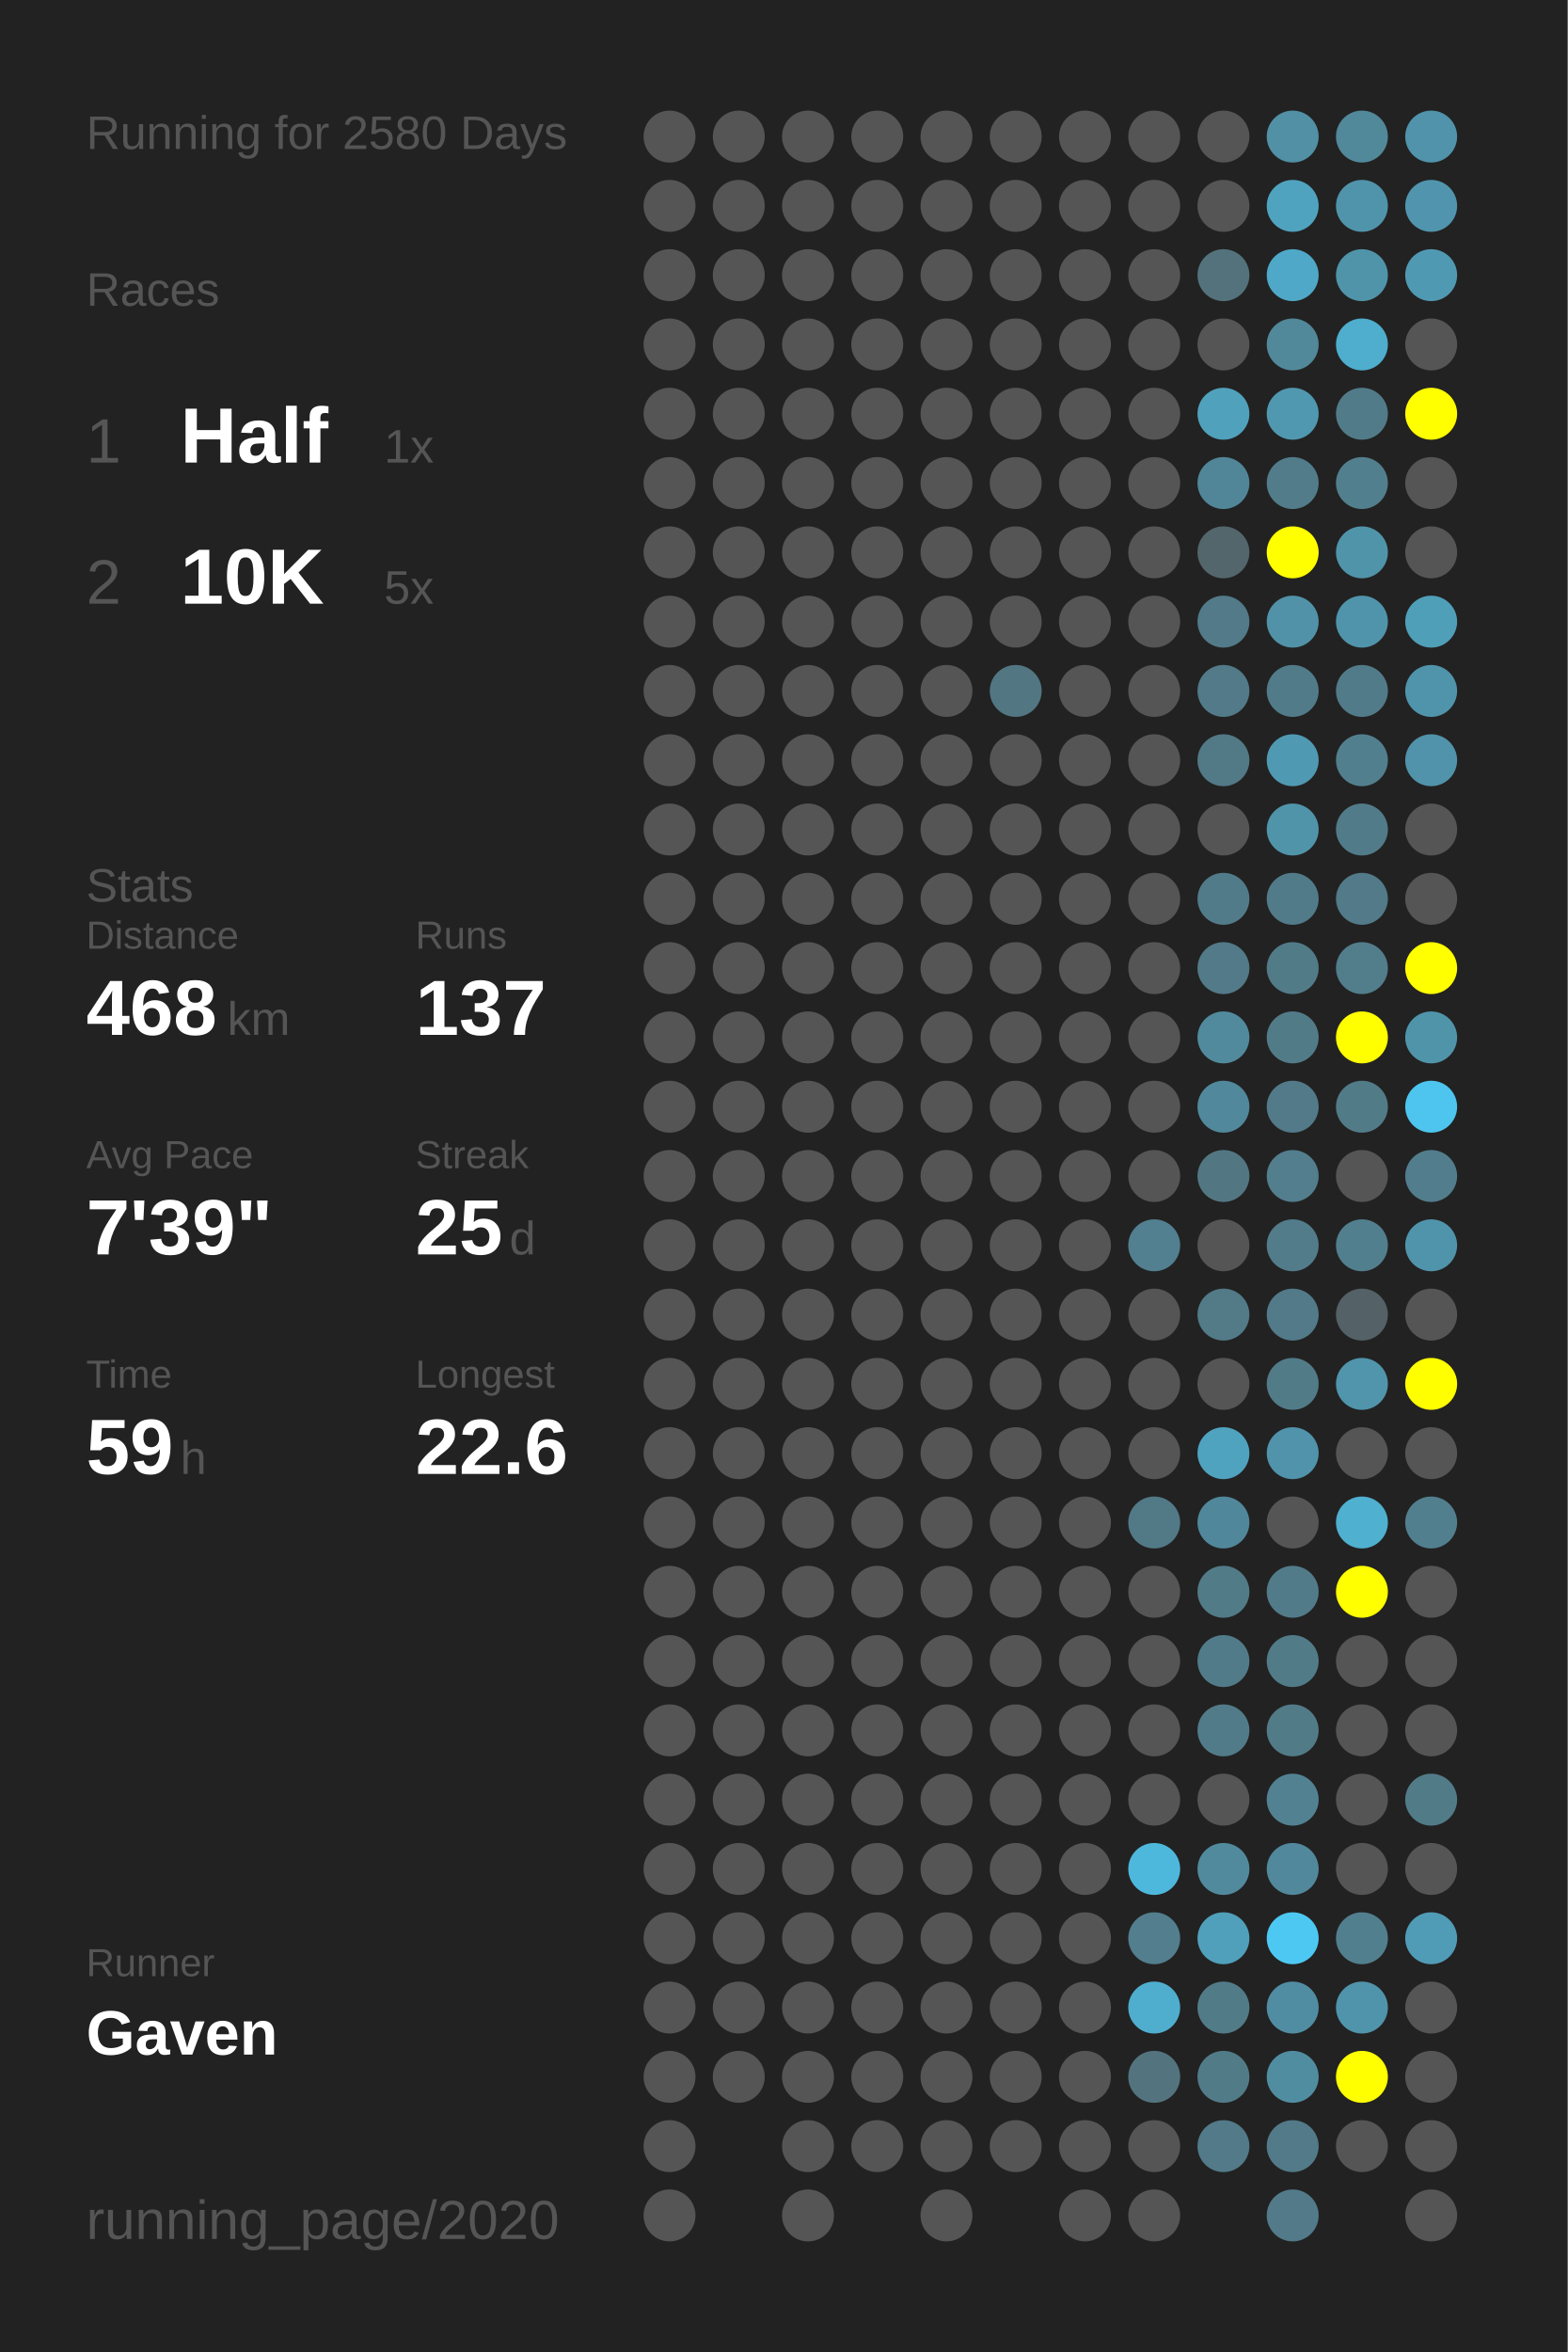
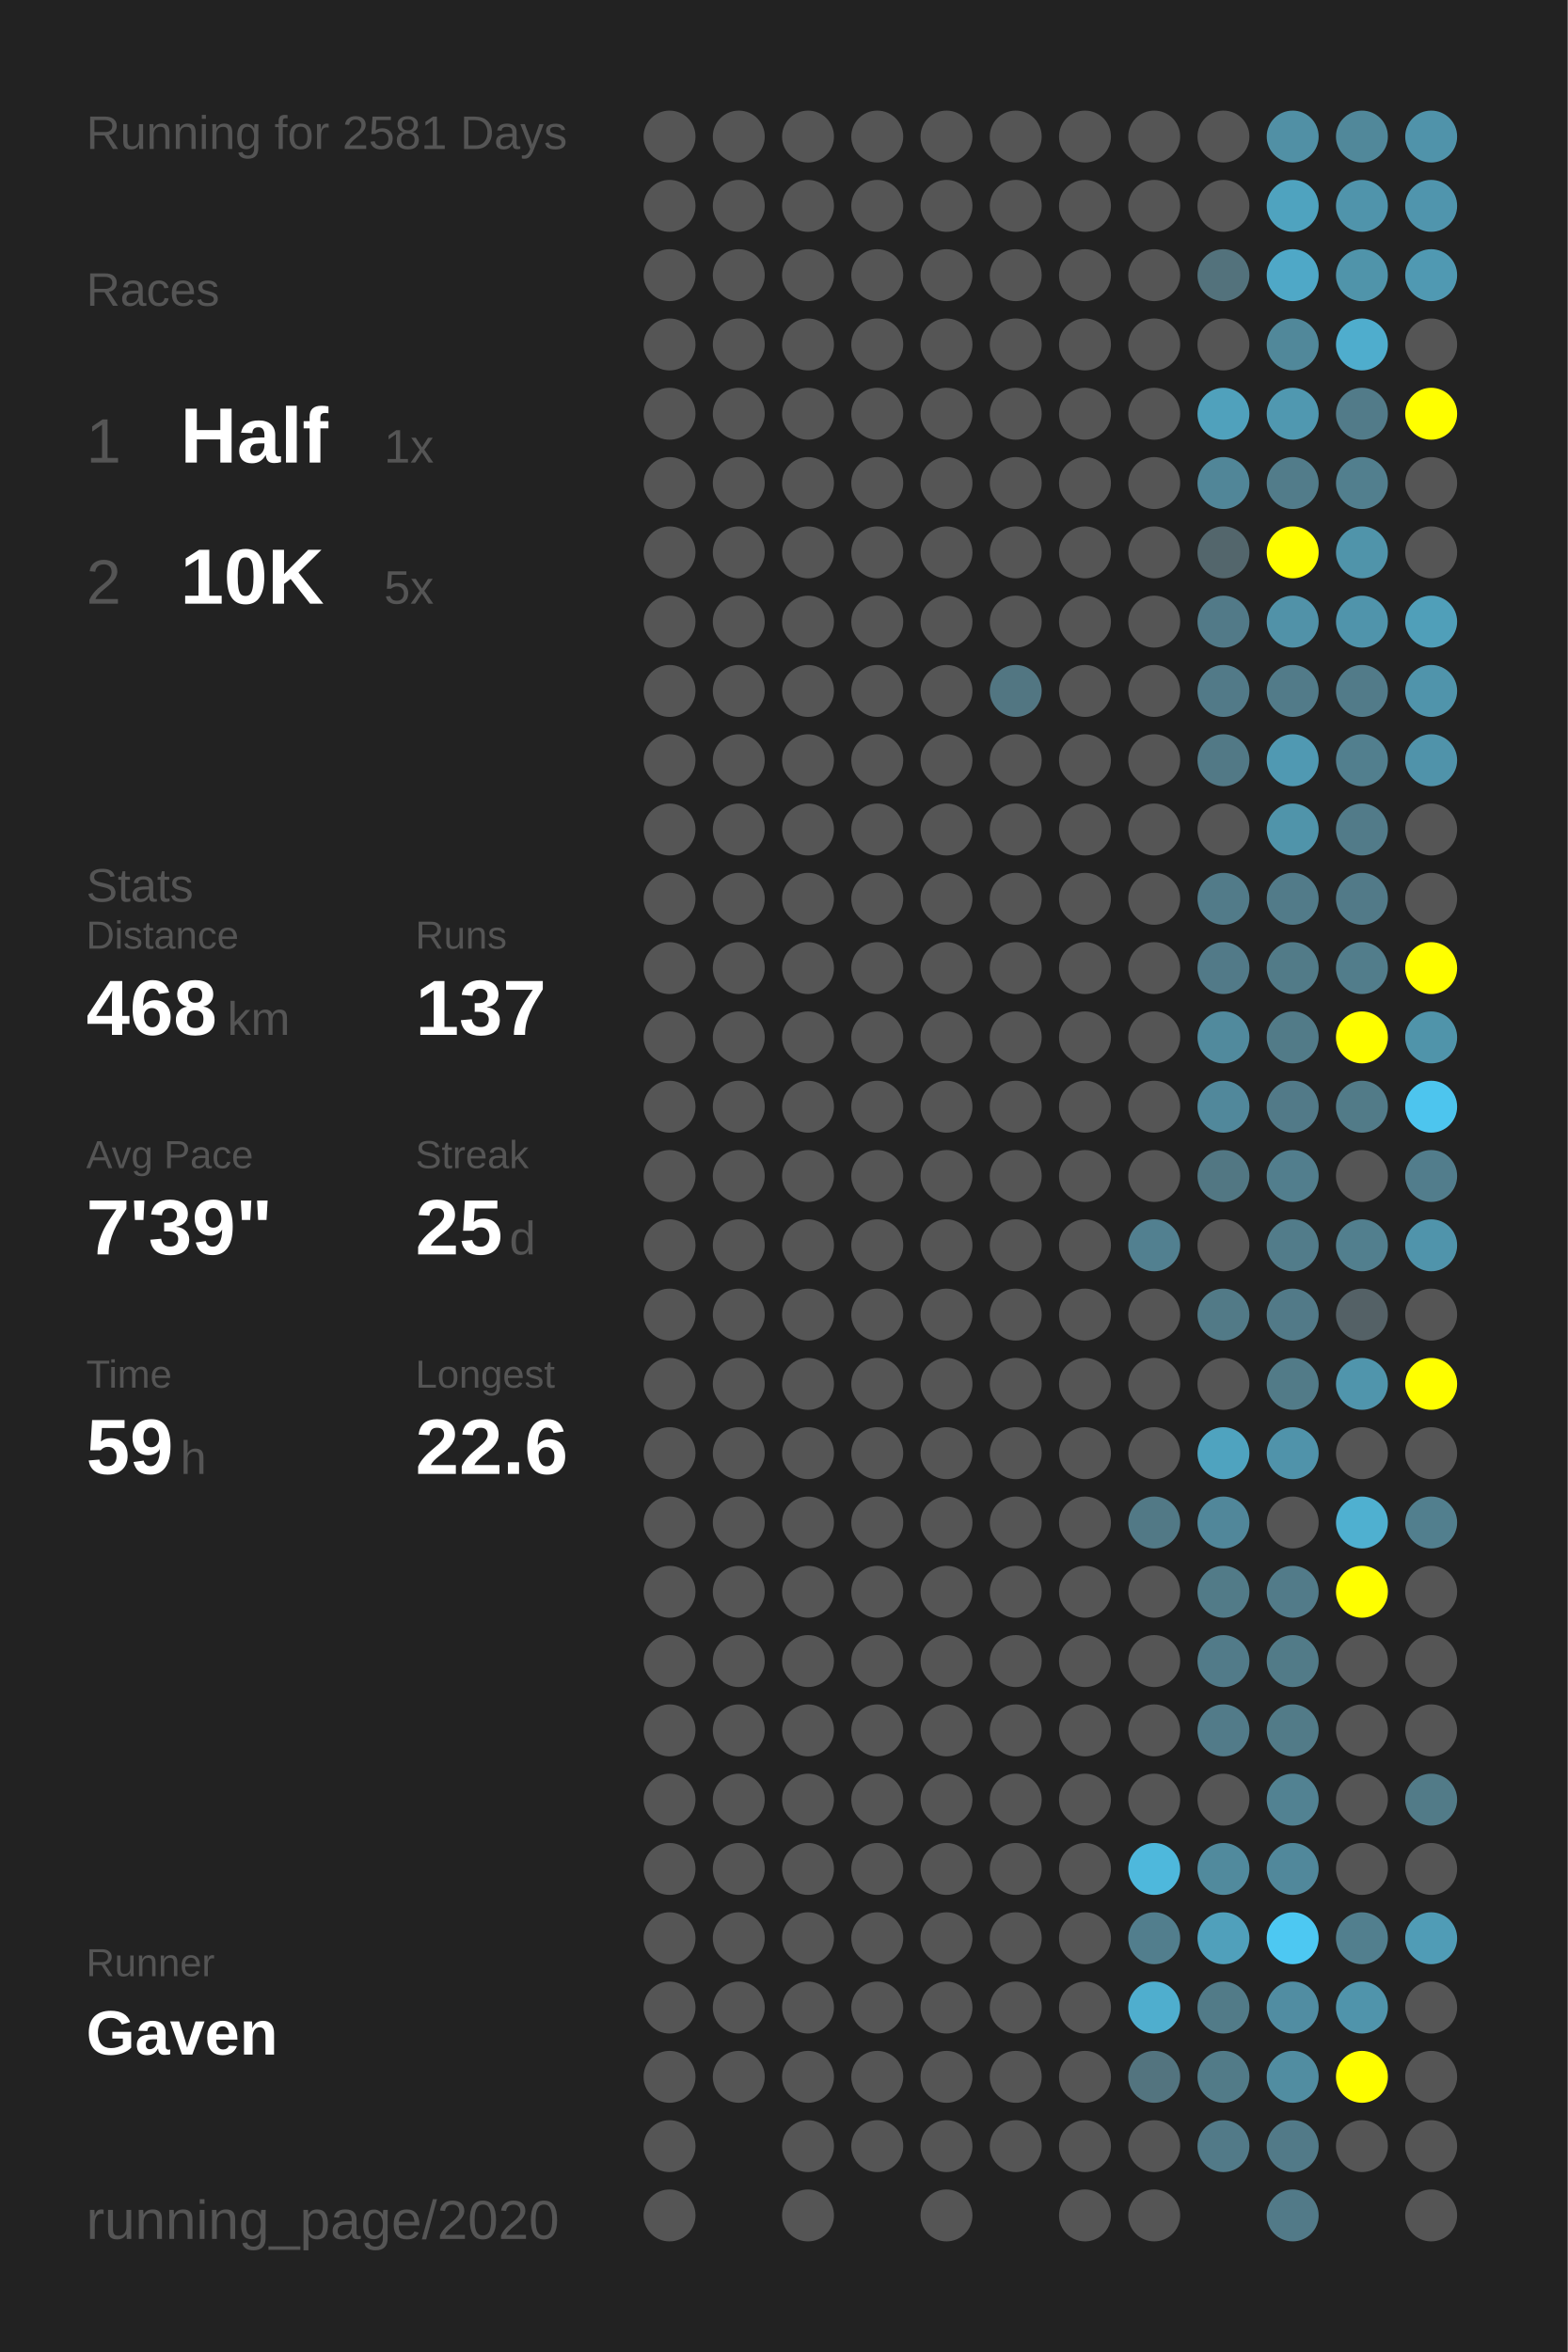
<svg xmlns="http://www.w3.org/2000/svg" baseProfile="full" height="300mm" version="1.1" viewBox="0,0,200,300" width="200mm">
  <defs />
  <rect fill="#222222" height="300" width="200" x="0" y="0" />
-   <text fill="#555555" style="font-size:6px; font-family:Arial;" x="11" y="19">Running for 2580 Days</text>
+   <text fill="#555555" style="font-size:6px; font-family:Arial;" x="11" y="19">Running for 2581 Days</text>
  <text fill="#555555" style="font-size:6px; font-family:Arial;" x="11" y="39">Races</text>
  <text fill="#555555" style="font-size:8px; font-family:Arial;" x="11" y="59">1</text>
  <text fill="#FFFFFF" style="font-size:10px; font-family:Arial; font-weight:bold;" x="23" y="59">Half</text>
  <text fill="#555555" style="font-size:6px; font-family:Arial;" x="49" y="59">1x</text>
  <text fill="#555555" style="font-size:8px; font-family:Arial;" x="11" y="77">2</text>
  <text fill="#FFFFFF" style="font-size:10px; font-family:Arial; font-weight:bold;" x="23" y="77">10K</text>
  <text fill="#555555" style="font-size:6px; font-family:Arial;" x="49" y="77">5x</text>
  <text fill="#555555" style="font-size:6px; font-family:Arial;" x="11" y="115">Stats</text>
  <text fill="#555555" style="font-size:5px; font-family:Arial;" x="11" y="121">Distance</text>
  <text fill="#FFFFFF" style="font-size:10px; font-family:Arial; font-weight:bold;" x="11" y="132">468</text>
  <text fill="#555555" style="font-size:6px; font-family:Arial;" x="29" y="132">km</text>
  <text fill="#555555" style="font-size:5px; font-family:Arial;" x="53" y="121">Runs</text>
  <text fill="#FFFFFF" style="font-size:10px; font-family:Arial; font-weight:bold;" x="53" y="132">137</text>
  <text fill="#555555" style="font-size:5px; font-family:Arial;" x="11" y="149">Avg Pace</text>
  <text fill="#FFFFFF" style="font-size:10px; font-family:Arial; font-weight:bold;" x="11" y="160">7'39"</text>
  <text fill="#555555" style="font-size:5px; font-family:Arial;" x="53" y="149">Streak</text>
  <text fill="#FFFFFF" style="font-size:10px; font-family:Arial; font-weight:bold;" x="53" y="160">25</text>
  <text fill="#555555" style="font-size:6px; font-family:Arial;" x="65" y="160">d</text>
  <text fill="#555555" style="font-size:5px; font-family:Arial;" x="11" y="177">Time</text>
  <text fill="#FFFFFF" style="font-size:10px; font-family:Arial; font-weight:bold;" x="11" y="188">59</text>
  <text fill="#555555" style="font-size:6px; font-family:Arial;" x="23" y="188">h</text>
  <text fill="#555555" style="font-size:5px; font-family:Arial;" x="53" y="177">Longest</text>
  <text fill="#FFFFFF" style="font-size:10px; font-family:Arial; font-weight:bold;" x="53" y="188">22.6</text>
  <text fill="#555555" style="font-size:5px; font-family:Arial;" x="11" y="252.065">Runner</text>
  <text fill="#FFFFFF" style="font-size:8px; font-family:Arial; font-weight:bold;" x="11" y="262.065">Gaven</text>
  <text fill="#555555" style="font-size:7px; font-family:Arial;" x="11" y="285.581">running_page/2020</text>
  <circle cx="85.417" cy="17.419" fill="#555555" r="3.312" />
  <circle cx="85.417" cy="26.258" fill="#555555" r="3.312" />
  <circle cx="85.417" cy="35.097" fill="#555555" r="3.312" />
  <circle cx="85.417" cy="43.935" fill="#555555" r="3.312" />
  <circle cx="85.417" cy="52.774" fill="#555555" r="3.312" />
  <circle cx="85.417" cy="61.613" fill="#555555" r="3.312" />
  <circle cx="85.417" cy="70.452" fill="#555555" r="3.312" />
  <circle cx="85.417" cy="79.29" fill="#555555" r="3.312" />
  <circle cx="85.417" cy="88.129" fill="#555555" r="3.312" />
  <circle cx="85.417" cy="96.968" fill="#555555" r="3.312" />
  <circle cx="85.417" cy="105.806" fill="#555555" r="3.312" />
  <circle cx="85.417" cy="114.645" fill="#555555" r="3.312" />
  <circle cx="85.417" cy="123.484" fill="#555555" r="3.312" />
  <circle cx="85.417" cy="132.323" fill="#555555" r="3.312" />
  <circle cx="85.417" cy="141.161" fill="#555555" r="3.312" />
  <circle cx="85.417" cy="150" fill="#555555" r="3.312" />
  <circle cx="85.417" cy="158.839" fill="#555555" r="3.312" />
  <circle cx="85.417" cy="167.677" fill="#555555" r="3.312" />
  <circle cx="85.417" cy="176.516" fill="#555555" r="3.312" />
  <circle cx="85.417" cy="185.355" fill="#555555" r="3.312" />
  <circle cx="85.417" cy="194.194" fill="#555555" r="3.312" />
  <circle cx="85.417" cy="203.032" fill="#555555" r="3.312" />
  <circle cx="85.417" cy="211.871" fill="#555555" r="3.312" />
  <circle cx="85.417" cy="220.71" fill="#555555" r="3.312" />
  <circle cx="85.417" cy="229.548" fill="#555555" r="3.312" />
  <circle cx="85.417" cy="238.387" fill="#555555" r="3.312" />
  <circle cx="85.417" cy="247.226" fill="#555555" r="3.312" />
  <circle cx="85.417" cy="256.065" fill="#555555" r="3.312" />
  <circle cx="85.417" cy="264.903" fill="#555555" r="3.312" />
  <circle cx="85.417" cy="273.742" fill="#555555" r="3.312" />
  <circle cx="85.417" cy="282.581" fill="#555555" r="3.312" />
  <circle cx="94.25" cy="17.419" fill="#555555" r="3.312" />
  <circle cx="94.25" cy="26.258" fill="#555555" r="3.312" />
  <circle cx="94.25" cy="35.097" fill="#555555" r="3.312" />
  <circle cx="94.25" cy="43.935" fill="#555555" r="3.312" />
  <circle cx="94.25" cy="52.774" fill="#555555" r="3.312" />
  <circle cx="94.25" cy="61.613" fill="#555555" r="3.312" />
  <circle cx="94.25" cy="70.452" fill="#555555" r="3.312" />
  <circle cx="94.25" cy="79.29" fill="#555555" r="3.312" />
  <circle cx="94.25" cy="88.129" fill="#555555" r="3.312" />
  <circle cx="94.25" cy="96.968" fill="#555555" r="3.312" />
  <circle cx="94.25" cy="105.806" fill="#555555" r="3.312" />
  <circle cx="94.25" cy="114.645" fill="#555555" r="3.312" />
  <circle cx="94.25" cy="123.484" fill="#555555" r="3.312" />
  <circle cx="94.25" cy="132.323" fill="#555555" r="3.312" />
  <circle cx="94.25" cy="141.161" fill="#555555" r="3.312" />
  <circle cx="94.25" cy="150" fill="#555555" r="3.312" />
  <circle cx="94.25" cy="158.839" fill="#555555" r="3.312" />
  <circle cx="94.25" cy="167.677" fill="#555555" r="3.312" />
  <circle cx="94.25" cy="176.516" fill="#555555" r="3.312" />
  <circle cx="94.25" cy="185.355" fill="#555555" r="3.312" />
  <circle cx="94.25" cy="194.194" fill="#555555" r="3.312" />
  <circle cx="94.25" cy="203.032" fill="#555555" r="3.312" />
  <circle cx="94.25" cy="211.871" fill="#555555" r="3.312" />
  <circle cx="94.25" cy="220.71" fill="#555555" r="3.312" />
  <circle cx="94.25" cy="229.548" fill="#555555" r="3.312" />
  <circle cx="94.25" cy="238.387" fill="#555555" r="3.312" />
  <circle cx="94.25" cy="247.226" fill="#555555" r="3.312" />
  <circle cx="94.25" cy="256.065" fill="#555555" r="3.312" />
  <circle cx="94.25" cy="264.903" fill="#555555" r="3.312" />
  <circle cx="103.083" cy="17.419" fill="#555555" r="3.312" />
  <circle cx="103.083" cy="26.258" fill="#555555" r="3.312" />
  <circle cx="103.083" cy="35.097" fill="#555555" r="3.312" />
  <circle cx="103.083" cy="43.935" fill="#555555" r="3.312" />
  <circle cx="103.083" cy="52.774" fill="#555555" r="3.312" />
  <circle cx="103.083" cy="61.613" fill="#555555" r="3.312" />
  <circle cx="103.083" cy="70.452" fill="#555555" r="3.312" />
  <circle cx="103.083" cy="79.29" fill="#555555" r="3.312" />
  <circle cx="103.083" cy="88.129" fill="#555555" r="3.312" />
  <circle cx="103.083" cy="96.968" fill="#555555" r="3.312" />
  <circle cx="103.083" cy="105.806" fill="#555555" r="3.312" />
  <circle cx="103.083" cy="114.645" fill="#555555" r="3.312" />
  <circle cx="103.083" cy="123.484" fill="#555555" r="3.312" />
  <circle cx="103.083" cy="132.323" fill="#555555" r="3.312" />
  <circle cx="103.083" cy="141.161" fill="#555555" r="3.312" />
  <circle cx="103.083" cy="150" fill="#555555" r="3.312" />
  <circle cx="103.083" cy="158.839" fill="#555555" r="3.312" />
  <circle cx="103.083" cy="167.677" fill="#555555" r="3.312" />
  <circle cx="103.083" cy="176.516" fill="#555555" r="3.312" />
  <circle cx="103.083" cy="185.355" fill="#555555" r="3.312" />
  <circle cx="103.083" cy="194.194" fill="#555555" r="3.312" />
  <circle cx="103.083" cy="203.032" fill="#555555" r="3.312" />
  <circle cx="103.083" cy="211.871" fill="#555555" r="3.312" />
  <circle cx="103.083" cy="220.71" fill="#555555" r="3.312" />
  <circle cx="103.083" cy="229.548" fill="#555555" r="3.312" />
  <circle cx="103.083" cy="238.387" fill="#555555" r="3.312" />
  <circle cx="103.083" cy="247.226" fill="#555555" r="3.312" />
  <circle cx="103.083" cy="256.065" fill="#555555" r="3.312" />
  <circle cx="103.083" cy="264.903" fill="#555555" r="3.312" />
  <circle cx="103.083" cy="273.742" fill="#555555" r="3.312" />
  <circle cx="103.083" cy="282.581" fill="#555555" r="3.312" />
  <circle cx="111.917" cy="17.419" fill="#555555" r="3.312" />
  <circle cx="111.917" cy="26.258" fill="#555555" r="3.312" />
  <circle cx="111.917" cy="35.097" fill="#555555" r="3.312" />
  <circle cx="111.917" cy="43.935" fill="#555555" r="3.312" />
  <circle cx="111.917" cy="52.774" fill="#555555" r="3.312" />
  <circle cx="111.917" cy="61.613" fill="#555555" r="3.312" />
  <circle cx="111.917" cy="70.452" fill="#555555" r="3.312" />
  <circle cx="111.917" cy="79.29" fill="#555555" r="3.312" />
  <circle cx="111.917" cy="88.129" fill="#555555" r="3.312" />
  <circle cx="111.917" cy="96.968" fill="#555555" r="3.312" />
  <circle cx="111.917" cy="105.806" fill="#555555" r="3.312" />
  <circle cx="111.917" cy="114.645" fill="#555555" r="3.312" />
  <circle cx="111.917" cy="123.484" fill="#555555" r="3.312" />
  <circle cx="111.917" cy="132.323" fill="#555555" r="3.312" />
  <circle cx="111.917" cy="141.161" fill="#555555" r="3.312" />
  <circle cx="111.917" cy="150" fill="#555555" r="3.312" />
  <circle cx="111.917" cy="158.839" fill="#555555" r="3.312" />
  <circle cx="111.917" cy="167.677" fill="#555555" r="3.312" />
  <circle cx="111.917" cy="176.516" fill="#555555" r="3.312" />
  <circle cx="111.917" cy="185.355" fill="#555555" r="3.312" />
  <circle cx="111.917" cy="194.194" fill="#555555" r="3.312" />
  <circle cx="111.917" cy="203.032" fill="#555555" r="3.312" />
  <circle cx="111.917" cy="211.871" fill="#555555" r="3.312" />
  <circle cx="111.917" cy="220.71" fill="#555555" r="3.312" />
  <circle cx="111.917" cy="229.548" fill="#555555" r="3.312" />
  <circle cx="111.917" cy="238.387" fill="#555555" r="3.312" />
  <circle cx="111.917" cy="247.226" fill="#555555" r="3.312" />
  <circle cx="111.917" cy="256.065" fill="#555555" r="3.312" />
  <circle cx="111.917" cy="264.903" fill="#555555" r="3.312" />
  <circle cx="111.917" cy="273.742" fill="#555555" r="3.312" />
  <circle cx="120.75" cy="17.419" fill="#555555" r="3.312" />
  <circle cx="120.75" cy="26.258" fill="#555555" r="3.312" />
  <circle cx="120.75" cy="35.097" fill="#555555" r="3.312" />
  <circle cx="120.75" cy="43.935" fill="#555555" r="3.312" />
  <circle cx="120.75" cy="52.774" fill="#555555" r="3.312" />
  <circle cx="120.75" cy="61.613" fill="#555555" r="3.312" />
  <circle cx="120.75" cy="70.452" fill="#555555" r="3.312" />
  <circle cx="120.75" cy="79.29" fill="#555555" r="3.312" />
  <circle cx="120.75" cy="88.129" fill="#555555" r="3.312" />
  <circle cx="120.75" cy="96.968" fill="#555555" r="3.312" />
  <circle cx="120.75" cy="105.806" fill="#555555" r="3.312" />
  <circle cx="120.75" cy="114.645" fill="#555555" r="3.312" />
  <circle cx="120.75" cy="123.484" fill="#555555" r="3.312" />
  <circle cx="120.75" cy="132.323" fill="#555555" r="3.312" />
  <circle cx="120.75" cy="141.161" fill="#555555" r="3.312" />
  <circle cx="120.75" cy="150" fill="#555555" r="3.312" />
  <circle cx="120.75" cy="158.839" fill="#555555" r="3.312" />
  <circle cx="120.75" cy="167.677" fill="#555555" r="3.312" />
  <circle cx="120.75" cy="176.516" fill="#555555" r="3.312" />
  <circle cx="120.75" cy="185.355" fill="#555555" r="3.312" />
  <circle cx="120.75" cy="194.194" fill="#555555" r="3.312" />
  <circle cx="120.75" cy="203.032" fill="#555555" r="3.312" />
  <circle cx="120.75" cy="211.871" fill="#555555" r="3.312" />
  <circle cx="120.75" cy="220.71" fill="#555555" r="3.312" />
  <circle cx="120.75" cy="229.548" fill="#555555" r="3.312" />
  <circle cx="120.75" cy="238.387" fill="#555555" r="3.312" />
  <circle cx="120.75" cy="247.226" fill="#555555" r="3.312" />
  <circle cx="120.75" cy="256.065" fill="#555555" r="3.312" />
  <circle cx="120.75" cy="264.903" fill="#555555" r="3.312" />
  <circle cx="120.75" cy="273.742" fill="#555555" r="3.312" />
  <circle cx="120.75" cy="282.581" fill="#555555" r="3.312" />
  <circle cx="129.583" cy="17.419" fill="#555555" r="3.312" />
  <circle cx="129.583" cy="26.258" fill="#555555" r="3.312" />
  <circle cx="129.583" cy="35.097" fill="#555555" r="3.312" />
  <circle cx="129.583" cy="43.935" fill="#555555" r="3.312" />
  <circle cx="129.583" cy="52.774" fill="#555555" r="3.312" />
  <circle cx="129.583" cy="61.613" fill="#555555" r="3.312" />
  <circle cx="129.583" cy="70.452" fill="#555555" r="3.312" />
  <circle cx="129.583" cy="79.29" fill="#555555" r="3.312" />
  <circle cx="129.583" cy="88.129" fill="#527682" r="3.312" />
  <circle cx="129.583" cy="96.968" fill="#555555" r="3.312" />
  <circle cx="129.583" cy="105.806" fill="#555555" r="3.312" />
  <circle cx="129.583" cy="114.645" fill="#555555" r="3.312" />
  <circle cx="129.583" cy="123.484" fill="#555555" r="3.312" />
  <circle cx="129.583" cy="132.323" fill="#555555" r="3.312" />
  <circle cx="129.583" cy="141.161" fill="#555555" r="3.312" />
  <circle cx="129.583" cy="150" fill="#555555" r="3.312" />
  <circle cx="129.583" cy="158.839" fill="#555555" r="3.312" />
  <circle cx="129.583" cy="167.677" fill="#555555" r="3.312" />
  <circle cx="129.583" cy="176.516" fill="#555555" r="3.312" />
  <circle cx="129.583" cy="185.355" fill="#555555" r="3.312" />
  <circle cx="129.583" cy="194.194" fill="#555555" r="3.312" />
  <circle cx="129.583" cy="203.032" fill="#555555" r="3.312" />
  <circle cx="129.583" cy="211.871" fill="#555555" r="3.312" />
  <circle cx="129.583" cy="220.71" fill="#555555" r="3.312" />
  <circle cx="129.583" cy="229.548" fill="#555555" r="3.312" />
  <circle cx="129.583" cy="238.387" fill="#555555" r="3.312" />
  <circle cx="129.583" cy="247.226" fill="#555555" r="3.312" />
  <circle cx="129.583" cy="256.065" fill="#555555" r="3.312" />
  <circle cx="129.583" cy="264.903" fill="#555555" r="3.312" />
  <circle cx="129.583" cy="273.742" fill="#555555" r="3.312" />
  <circle cx="138.417" cy="17.419" fill="#555555" r="3.312" />
  <circle cx="138.417" cy="26.258" fill="#555555" r="3.312" />
  <circle cx="138.417" cy="35.097" fill="#555555" r="3.312" />
  <circle cx="138.417" cy="43.935" fill="#555555" r="3.312" />
  <circle cx="138.417" cy="52.774" fill="#555555" r="3.312" />
  <circle cx="138.417" cy="61.613" fill="#555555" r="3.312" />
  <circle cx="138.417" cy="70.452" fill="#555555" r="3.312" />
  <circle cx="138.417" cy="79.29" fill="#555555" r="3.312" />
  <circle cx="138.417" cy="88.129" fill="#555555" r="3.312" />
  <circle cx="138.417" cy="96.968" fill="#555555" r="3.312" />
  <circle cx="138.417" cy="105.806" fill="#555555" r="3.312" />
  <circle cx="138.417" cy="114.645" fill="#555555" r="3.312" />
  <circle cx="138.417" cy="123.484" fill="#555555" r="3.312" />
  <circle cx="138.417" cy="132.323" fill="#555555" r="3.312" />
  <circle cx="138.417" cy="141.161" fill="#555555" r="3.312" />
  <circle cx="138.417" cy="150" fill="#555555" r="3.312" />
  <circle cx="138.417" cy="158.839" fill="#555555" r="3.312" />
  <circle cx="138.417" cy="167.677" fill="#555555" r="3.312" />
  <circle cx="138.417" cy="176.516" fill="#555555" r="3.312" />
  <circle cx="138.417" cy="185.355" fill="#555555" r="3.312" />
  <circle cx="138.417" cy="194.194" fill="#555555" r="3.312" />
  <circle cx="138.417" cy="203.032" fill="#555555" r="3.312" />
  <circle cx="138.417" cy="211.871" fill="#555555" r="3.312" />
  <circle cx="138.417" cy="220.71" fill="#555555" r="3.312" />
  <circle cx="138.417" cy="229.548" fill="#555555" r="3.312" />
  <circle cx="138.417" cy="238.387" fill="#555555" r="3.312" />
  <circle cx="138.417" cy="247.226" fill="#555555" r="3.312" />
  <circle cx="138.417" cy="256.065" fill="#555555" r="3.312" />
  <circle cx="138.417" cy="264.903" fill="#555555" r="3.312" />
  <circle cx="138.417" cy="273.742" fill="#555555" r="3.312" />
  <circle cx="138.417" cy="282.581" fill="#555555" r="3.312" />
  <circle cx="147.25" cy="17.419" fill="#555555" r="3.312" />
  <circle cx="147.25" cy="26.258" fill="#555555" r="3.312" />
  <circle cx="147.25" cy="35.097" fill="#555555" r="3.312" />
  <circle cx="147.25" cy="43.935" fill="#555555" r="3.312" />
  <circle cx="147.25" cy="52.774" fill="#555555" r="3.312" />
  <circle cx="147.25" cy="61.613" fill="#555555" r="3.312" />
  <circle cx="147.25" cy="70.452" fill="#555555" r="3.312" />
  <circle cx="147.25" cy="79.29" fill="#555555" r="3.312" />
  <circle cx="147.25" cy="88.129" fill="#555555" r="3.312" />
  <circle cx="147.25" cy="96.968" fill="#555555" r="3.312" />
  <circle cx="147.25" cy="105.806" fill="#555555" r="3.312" />
  <circle cx="147.25" cy="114.645" fill="#555555" r="3.312" />
  <circle cx="147.25" cy="123.484" fill="#555555" r="3.312" />
  <circle cx="147.25" cy="132.323" fill="#555555" r="3.312" />
  <circle cx="147.25" cy="141.161" fill="#555555" r="3.312" />
  <circle cx="147.25" cy="150" fill="#555555" r="3.312" />
  <circle cx="147.25" cy="158.839" fill="#528090" r="3.312" />
  <circle cx="147.25" cy="167.677" fill="#555555" r="3.312" />
  <circle cx="147.25" cy="176.516" fill="#555555" r="3.312" />
  <circle cx="147.25" cy="185.355" fill="#555555" r="3.312" />
  <circle cx="147.25" cy="194.194" fill="#527986" r="3.312" />
  <circle cx="147.25" cy="203.032" fill="#555555" r="3.312" />
  <circle cx="147.25" cy="211.871" fill="#555555" r="3.312" />
  <circle cx="147.25" cy="220.71" fill="#555555" r="3.312" />
  <circle cx="147.25" cy="229.548" fill="#555555" r="3.312" />
  <circle cx="147.25" cy="238.387" fill="#4eb8dc" r="3.312" />
  <circle cx="147.25" cy="247.226" fill="#527e8d" r="3.312" />
  <circle cx="147.25" cy="256.065" fill="#4faece" r="3.312" />
  <circle cx="147.25" cy="264.903" fill="#53747f" r="3.312" />
  <circle cx="147.25" cy="273.742" fill="#555555" r="3.312" />
  <circle cx="147.25" cy="282.581" fill="#555555" r="3.312" />
  <circle cx="156.083" cy="17.419" fill="#555555" r="3.312" />
  <circle cx="156.083" cy="26.258" fill="#555555" r="3.312" />
  <circle cx="156.083" cy="35.097" fill="#53727c" r="3.312" />
  <circle cx="156.083" cy="43.935" fill="#555555" r="3.312" />
  <circle cx="156.083" cy="52.774" fill="#50a1bc" r="3.312" />
  <circle cx="156.083" cy="61.613" fill="#518698" r="3.312" />
  <circle cx="156.083" cy="70.452" fill="#53666c" r="3.312" />
  <circle cx="156.083" cy="79.29" fill="#527a88" r="3.312" />
  <circle cx="156.083" cy="88.129" fill="#527a88" r="3.312" />
  <circle cx="156.083" cy="96.968" fill="#527986" r="3.312" />
  <circle cx="156.083" cy="105.806" fill="#555555" r="3.312" />
  <circle cx="156.083" cy="114.645" fill="#527b89" r="3.312" />
  <circle cx="156.083" cy="123.484" fill="#527a88" r="3.312" />
  <circle cx="156.083" cy="132.323" fill="#518a9d" r="3.312" />
  <circle cx="156.083" cy="141.161" fill="#51889b" r="3.312" />
  <circle cx="156.083" cy="150" fill="#527783" r="3.312" />
  <circle cx="156.083" cy="158.839" fill="#555555" r="3.312" />
  <circle cx="156.083" cy="167.677" fill="#527a87" r="3.312" />
  <circle cx="156.083" cy="176.516" fill="#555555" r="3.312" />
  <circle cx="156.083" cy="185.355" fill="#4fa3bf" r="3.312" />
  <circle cx="156.083" cy="194.194" fill="#51879a" r="3.312" />
  <circle cx="156.083" cy="203.032" fill="#527b88" r="3.312" />
  <circle cx="156.083" cy="211.871" fill="#527b89" r="3.312" />
  <circle cx="156.083" cy="220.71" fill="#527b89" r="3.312" />
  <circle cx="156.083" cy="229.548" fill="#555555" r="3.312" />
  <circle cx="156.083" cy="238.387" fill="#518a9d" r="3.312" />
  <circle cx="156.083" cy="247.226" fill="#50a0bb" r="3.312" />
  <circle cx="156.083" cy="256.065" fill="#527b88" r="3.312" />
  <circle cx="156.083" cy="264.903" fill="#527b88" r="3.312" />
  <circle cx="156.083" cy="273.742" fill="#527a88" r="3.312" />
  <circle cx="164.917" cy="17.419" fill="#5190a5" r="3.312" />
  <circle cx="164.917" cy="26.258" fill="#4fa3bf" r="3.312" />
  <circle cx="164.917" cy="35.097" fill="#4fa8c7" r="3.312" />
  <circle cx="164.917" cy="43.935" fill="#51889a" r="3.312" />
  <circle cx="164.917" cy="52.774" fill="#5098b0" r="3.312" />
  <circle cx="164.917" cy="61.613" fill="#527c8a" r="3.312" />
  <circle cx="164.917" cy="70.452" fill="#FFFF00" r="3.312" />
  <circle cx="164.917" cy="79.29" fill="#5192a8" r="3.312" />
  <circle cx="164.917" cy="88.129" fill="#527b89" r="3.312" />
  <circle cx="164.917" cy="96.968" fill="#5099b2" r="3.312" />
  <circle cx="164.917" cy="105.806" fill="#5094aa" r="3.312" />
  <circle cx="164.917" cy="114.645" fill="#527b89" r="3.312" />
  <circle cx="164.917" cy="123.484" fill="#527b88" r="3.312" />
  <circle cx="164.917" cy="132.323" fill="#527b88" r="3.312" />
  <circle cx="164.917" cy="141.161" fill="#527a88" r="3.312" />
  <circle cx="164.917" cy="150" fill="#527e8d" r="3.312" />
  <circle cx="164.917" cy="158.839" fill="#527c8a" r="3.312" />
  <circle cx="164.917" cy="167.677" fill="#527a88" r="3.312" />
  <circle cx="164.917" cy="176.516" fill="#527b88" r="3.312" />
  <circle cx="164.917" cy="185.355" fill="#5093aa" r="3.312" />
  <circle cx="164.917" cy="194.194" fill="#555555" r="3.312" />
  <circle cx="164.917" cy="203.032" fill="#527b89" r="3.312" />
  <circle cx="164.917" cy="211.871" fill="#527b88" r="3.312" />
  <circle cx="164.917" cy="220.71" fill="#527b88" r="3.312" />
  <circle cx="164.917" cy="229.548" fill="#528292" r="3.312" />
  <circle cx="164.917" cy="238.387" fill="#51889b" r="3.312" />
  <circle cx="164.917" cy="247.226" fill="#4dc8f2" r="3.312" />
  <circle cx="164.917" cy="256.065" fill="#518da2" r="3.312" />
  <circle cx="164.917" cy="264.903" fill="#518da1" r="3.312" />
  <circle cx="164.917" cy="273.742" fill="#527a88" r="3.312" />
  <circle cx="164.917" cy="282.581" fill="#527a88" r="3.312" />
  <circle cx="173.75" cy="17.419" fill="#51889a" r="3.312" />
  <circle cx="173.75" cy="26.258" fill="#5094ab" r="3.312" />
  <circle cx="173.75" cy="35.097" fill="#5094aa" r="3.312" />
  <circle cx="173.75" cy="43.935" fill="#4fadcd" r="3.312" />
  <circle cx="173.75" cy="52.774" fill="#527b89" r="3.312" />
  <circle cx="173.75" cy="61.613" fill="#527f8e" r="3.312" />
  <circle cx="173.75" cy="70.452" fill="#5094aa" r="3.312" />
  <circle cx="173.75" cy="79.29" fill="#5094ab" r="3.312" />
  <circle cx="173.75" cy="88.129" fill="#527b89" r="3.312" />
  <circle cx="173.75" cy="96.968" fill="#527f8e" r="3.312" />
  <circle cx="173.75" cy="105.806" fill="#527b89" r="3.312" />
  <circle cx="173.75" cy="114.645" fill="#527a88" r="3.312" />
  <circle cx="173.75" cy="123.484" fill="#527d8b" r="3.312" />
  <circle cx="173.75" cy="132.323" fill="#FFFF00" r="3.312" />
  <circle cx="173.75" cy="141.161" fill="#527b88" r="3.312" />
  <circle cx="173.75" cy="150" fill="#555555" r="3.312" />
  <circle cx="173.75" cy="158.839" fill="#527f8e" r="3.312" />
  <circle cx="173.75" cy="167.677" fill="#546166" r="3.312" />
  <circle cx="173.75" cy="176.516" fill="#5095ac" r="3.312" />
  <circle cx="173.75" cy="185.355" fill="#555555" r="3.312" />
  <circle cx="173.75" cy="194.194" fill="#4fb0d0" r="3.312" />
  <circle cx="173.75" cy="203.032" fill="#FFFF00" r="3.312" />
  <circle cx="173.75" cy="211.871" fill="#555555" r="3.312" />
  <circle cx="173.75" cy="220.71" fill="#555555" r="3.312" />
  <circle cx="173.75" cy="229.548" fill="#555555" r="3.312" />
  <circle cx="173.75" cy="238.387" fill="#555555" r="3.312" />
  <circle cx="173.75" cy="247.226" fill="#527f8e" r="3.312" />
  <circle cx="173.75" cy="256.065" fill="#5094ab" r="3.312" />
  <circle cx="173.75" cy="264.903" fill="#FFFF00" r="3.312" />
  <circle cx="173.75" cy="273.742" fill="#555555" r="3.312" />
  <circle cx="182.583" cy="17.419" fill="#5093aa" r="3.312" />
  <circle cx="182.583" cy="26.258" fill="#5095ad" r="3.312" />
  <circle cx="182.583" cy="35.097" fill="#5099b2" r="3.312" />
  <circle cx="182.583" cy="43.935" fill="#555555" r="3.312" />
  <circle cx="182.583" cy="52.774" fill="#FFFF00" r="3.312" />
  <circle cx="182.583" cy="61.613" fill="#555555" r="3.312" />
  <circle cx="182.583" cy="70.452" fill="#555555" r="3.312" />
  <circle cx="182.583" cy="79.29" fill="#509fb9" r="3.312" />
  <circle cx="182.583" cy="88.129" fill="#5094ab" r="3.312" />
  <circle cx="182.583" cy="96.968" fill="#5093aa" r="3.312" />
  <circle cx="182.583" cy="105.806" fill="#555555" r="3.312" />
  <circle cx="182.583" cy="114.645" fill="#555555" r="3.312" />
  <circle cx="182.583" cy="123.484" fill="#FFFF00" r="3.312" />
  <circle cx="182.583" cy="132.323" fill="#5094aa" r="3.312" />
  <circle cx="182.583" cy="141.161" fill="#4dc5ee" r="3.312" />
  <circle cx="182.583" cy="150" fill="#527d8c" r="3.312" />
  <circle cx="182.583" cy="158.839" fill="#5094ab" r="3.312" />
  <circle cx="182.583" cy="167.677" fill="#555555" r="3.312" />
  <circle cx="182.583" cy="176.516" fill="#FFFF00" r="3.312" />
  <circle cx="182.583" cy="185.355" fill="#555555" r="3.312" />
  <circle cx="182.583" cy="194.194" fill="#527f8e" r="3.312" />
  <circle cx="182.583" cy="203.032" fill="#555555" r="3.312" />
  <circle cx="182.583" cy="211.871" fill="#555555" r="3.312" />
  <circle cx="182.583" cy="220.71" fill="#555555" r="3.312" />
  <circle cx="182.583" cy="229.548" fill="#527b88" r="3.312" />
  <circle cx="182.583" cy="238.387" fill="#555555" r="3.312" />
  <circle cx="182.583" cy="247.226" fill="#509cb6" r="3.312" />
  <circle cx="182.583" cy="256.065" fill="#555555" r="3.312" />
  <circle cx="182.583" cy="264.903" fill="#555555" r="3.312" />
  <circle cx="182.583" cy="273.742" fill="#555555" r="3.312" />
  <circle cx="182.583" cy="282.581" fill="#555555" r="3.312" />
</svg>
